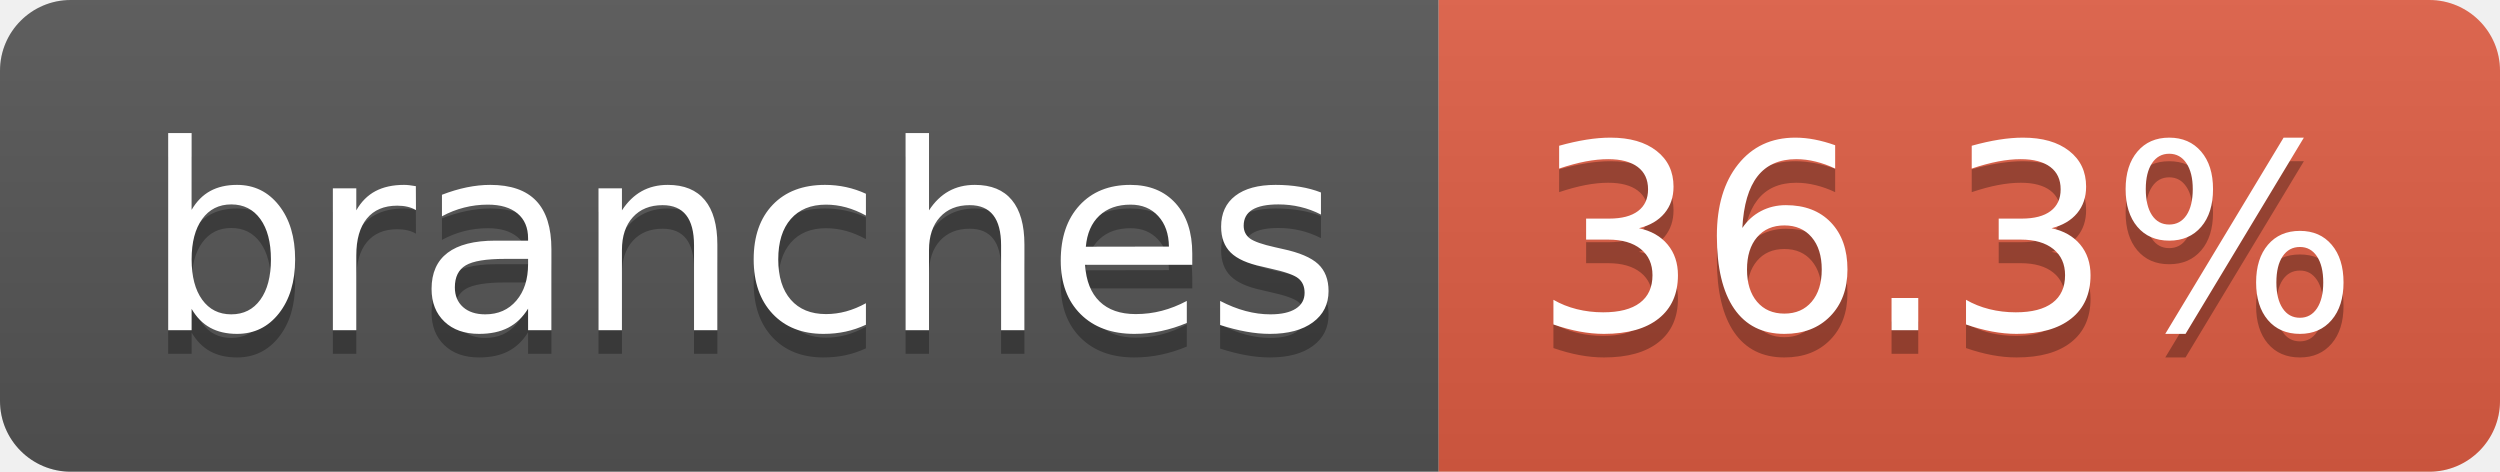
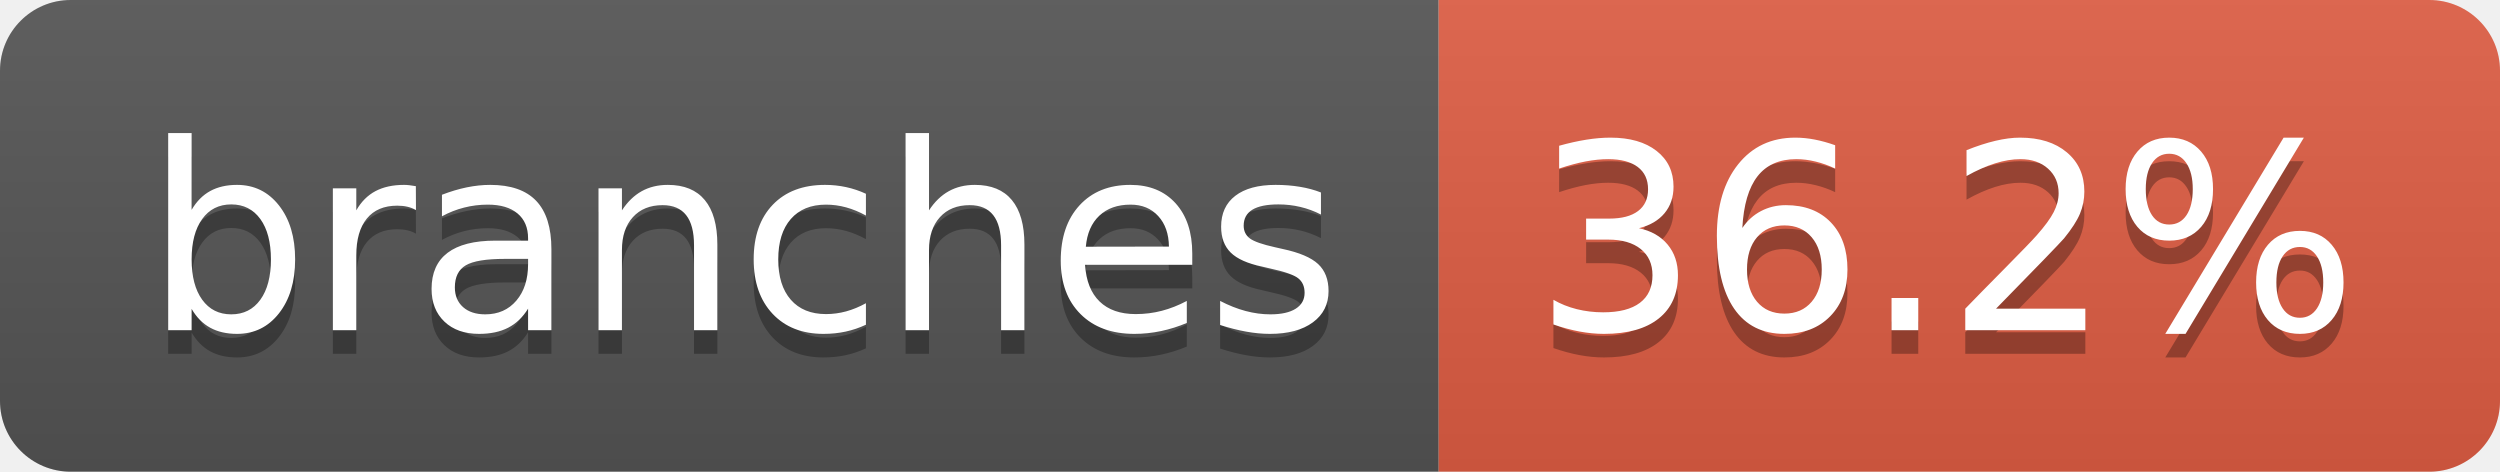
- <svg xmlns="http://www.w3.org/2000/svg" width="106" height="20" role="img" aria-label="branches: 36.3%">
+ <svg xmlns="http://www.w3.org/2000/svg" width="106" height="20" role="img" aria-label="branches: 36.2%">
  <linearGradient id="s" x2="0" y2="100%">
    <stop offset="0" stop-color="#bbb" stop-opacity=".1" />
    <stop offset="1" stop-opacity=".1" />
  </linearGradient>
  <clipPath id="r">
    <rect width="106" height="20" rx="3" fill="#fff" />
  </clipPath>
  <g clip-path="url(#r)">
    <rect width="61" height="20" fill="#555" />
    <rect x="61" width="45" height="20" fill="#e05d44" />
    <rect width="106" height="20" fill="url(#s)" />
  </g>
  <g fill="#fff" text-anchor="middle" font-family="Verdana,Geneva,DejaVu Sans,sans-serif" text-rendering="geometricPrecision" font-size="110">
    <text aria-hidden="true" x="315" y="150" fill="#010101" fill-opacity=".3" transform="scale(.1)" textLength="507">branches</text>
    <text x="315" y="140" transform="scale(.1)" fill="#fff" textLength="507">branches</text>
-     <text aria-hidden="true" x="825" y="150" fill="#010101" fill-opacity=".3" transform="scale(.1)" textLength="350">36.3%</text>
-     <text x="825" y="140" transform="scale(.1)" fill="#fff" textLength="350">36.3%</text>
+     <text aria-hidden="true" x="825" y="150" fill="#010101" fill-opacity=".3" transform="scale(.1)" textLength="350">36.2%</text>
+     <text x="825" y="140" transform="scale(.1)" fill="#fff" textLength="350">36.2%</text>
  </g>
</svg>
